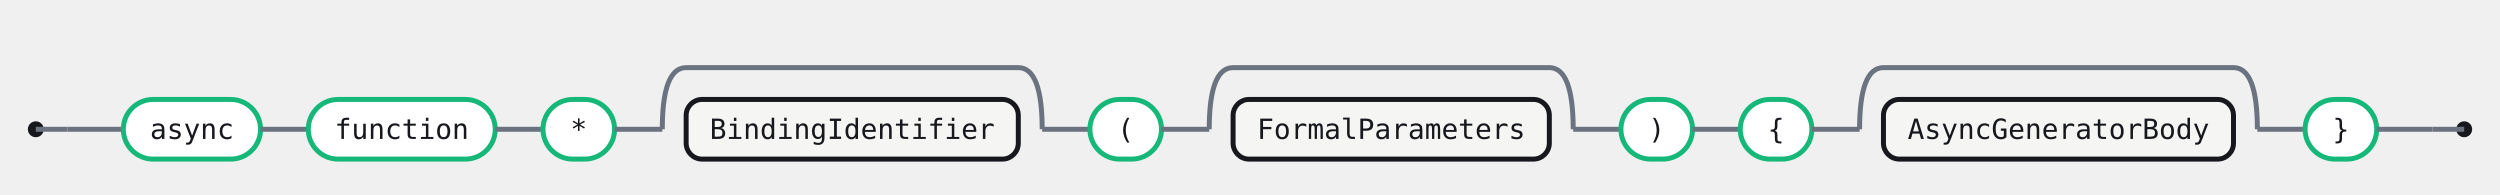
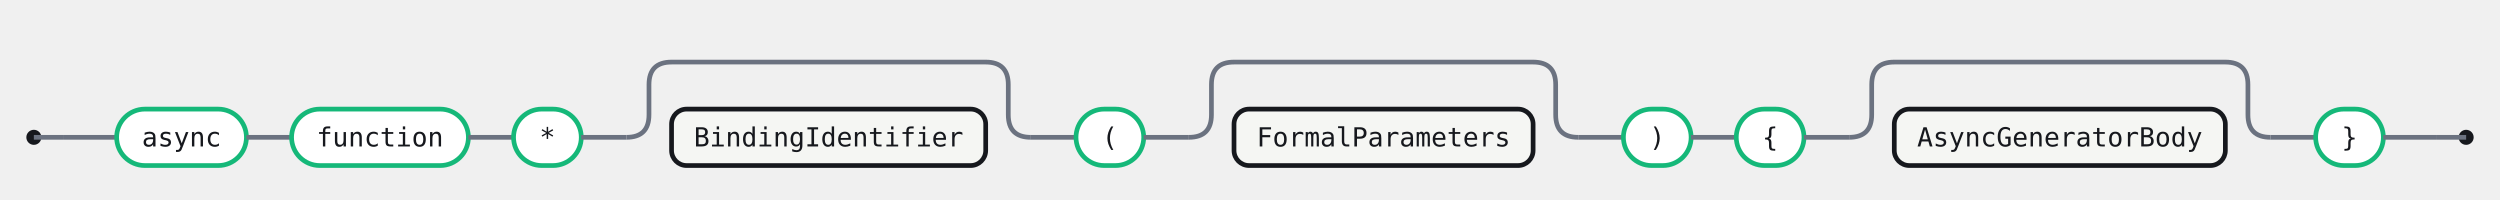
- <svg xmlns="http://www.w3.org/2000/svg" width="1257" height="98" viewBox="0 0 1257 98" role="img" aria-label="Railroad diagram for the AsyncGeneratorExpression rule">
-   <style>.rr-track{fill:none;stroke:#6B7280;stroke-width:2.5}.rr-term{fill:#fff;stroke:#15B879;stroke-width:2.5}.rr-nonterm{fill:#F5F6F3;stroke:#16181D;stroke-width:2.5}.rr-text{fill:#16181D;font:14px 'Fira Code',ui-monospace,SFMono-Regular,Menlo,Consolas,monospace;font-feature-settings:"liga" 1,"calt" 1;}.rr-action-text{fill:#6B7280;font:14px 'Fira Code',ui-monospace,SFMono-Regular,Menlo,Consolas,monospace;font-style:italic;font-feature-settings:"liga" 1,"calt" 1;}.rr-cap{fill:#16181D}</style>
-   <circle class="rr-cap" cx="18" cy="65" r="4" />
-   <circle class="rr-cap" cx="1239" cy="65" r="4" />
-   <path class="rr-track" d="M18 65 H34" />
-   <path class="rr-track" d="M1223 65 H1239" />
-   <path class="rr-track" d="M34 65 H62" />
+ <svg xmlns="http://www.w3.org/2000/svg" width="1329" height="106" viewBox="0 0 1329 106" role="img" aria-label="Railroad diagram for the AsyncGeneratorExpression rule">
+   <style>.rr-track{fill:none;stroke:#6B7280;stroke-width:2.5}.rr-term{fill:#fff;stroke:#15B879;stroke-width:2.5}.rr-nonterm{fill:#F5F6F3;stroke:#16181D;stroke-width:2.5}.rr-text{fill:#16181D;font:14px 'Fira Code',ui-monospace,SFMono-Regular,Menlo,Consolas,monospace;font-feature-settings:"liga" 1,"calt" 1;}.rr-action-text{fill:#6B7280;font:14px 'Fira Code',ui-monospace,SFMono-Regular,Menlo,Consolas,monospace;font-style:italic;font-feature-settings:"liga" 1,"calt" 1;}.rr-cap{fill:#16181D}.rr-arrow{fill:#6B7280}</style>
+   <circle class="rr-cap" cx="18" cy="73" r="4" />
+   <circle class="rr-cap" cx="1311" cy="73" r="4" />
+   <path class="rr-track" d="M18 73 H34" />
+   <path class="rr-track" d="M1295 73 H1311" />
+   <path class="rr-track" d="M34 73 H62" />
  <g class="rr-node rr-node-term" data-rr-kind="terminal" data-rr-label="async">
-     <rect class="rr-term" x="62" y="50" width="69" height="30" rx="15" />
-     <text class="rr-text" x="96.5" y="65" text-anchor="middle" dominant-baseline="central">async</text>
+     <rect class="rr-term" x="62" y="58" width="69" height="30" rx="15" />
+     <text class="rr-text" x="96.5" y="73" text-anchor="middle" dominant-baseline="central">async</text>
  </g>
-   <path class="rr-track" d="M131 65 H155" />
+   <path class="rr-track" d="M131 73 H155" />
  <g class="rr-node rr-node-term" data-rr-kind="terminal" data-rr-label="function">
-     <rect class="rr-term" x="155" y="50" width="94" height="30" rx="15" />
-     <text class="rr-text" x="202" y="65" text-anchor="middle" dominant-baseline="central">function</text>
+     <rect class="rr-term" x="155" y="58" width="94" height="30" rx="15" />
+     <text class="rr-text" x="202" y="73" text-anchor="middle" dominant-baseline="central">function</text>
  </g>
-   <path class="rr-track" d="M249 65 H273" />
+   <path class="rr-track" d="M249 73 H273" />
  <g class="rr-node rr-node-term" data-rr-kind="terminal" data-rr-label="*">
-     <rect class="rr-term" x="273" y="50" width="36" height="30" rx="15" />
-     <text class="rr-text" x="291" y="65" text-anchor="middle" dominant-baseline="central">*</text>
+     <rect class="rr-term" x="273" y="58" width="36" height="30" rx="15" />
+     <text class="rr-text" x="291" y="73" text-anchor="middle" dominant-baseline="central">*</text>
  </g>
-   <path class="rr-track" d="M309 65 H333" />
+   <path class="rr-track" d="M309 73 H333" />
  <g class="rr-node rr-node-nonterm" data-rr-kind="nonterminal" data-rr-label="BindingIdentifier">
-     <rect class="rr-nonterm" x="345" y="50" width="167" height="30" rx="8" />
-     <text class="rr-text" x="428.5" y="65" text-anchor="middle" dominant-baseline="central">BindingIdentifier</text>
+     <rect class="rr-nonterm" x="357" y="58" width="167" height="30" rx="8" />
+     <text class="rr-text" x="440.5" y="73" text-anchor="middle" dominant-baseline="central">BindingIdentifier</text>
  </g>
-   <path class="rr-track" d="M333 65 Q333 34 345 34 H512 Q524 34 524 65" />
-   <path class="rr-track" d="M524 65 H548" />
+   <path class="rr-track" d="M333 73 Q345 73 345 61 V45 Q345 33 357 33 H524 Q536 33 536 45 V61 Q536 73 548 73" />
+   <path class="rr-track" d="M548 73 H572" />
  <g class="rr-node rr-node-term" data-rr-kind="terminal" data-rr-label="(">
-     <rect class="rr-term" x="548" y="50" width="36" height="30" rx="15" />
-     <text class="rr-text" x="566" y="65" text-anchor="middle" dominant-baseline="central">(</text>
+     <rect class="rr-term" x="572" y="58" width="36" height="30" rx="15" />
+     <text class="rr-text" x="590" y="73" text-anchor="middle" dominant-baseline="central">(</text>
  </g>
-   <path class="rr-track" d="M584 65 H608" />
+   <path class="rr-track" d="M608 73 H632" />
  <g class="rr-node rr-node-nonterm" data-rr-kind="nonterminal" data-rr-label="FormalParameters">
-     <rect class="rr-nonterm" x="620" y="50" width="159" height="30" rx="8" />
-     <text class="rr-text" x="699.5" y="65" text-anchor="middle" dominant-baseline="central">FormalParameters</text>
+     <rect class="rr-nonterm" x="656" y="58" width="159" height="30" rx="8" />
+     <text class="rr-text" x="735.5" y="73" text-anchor="middle" dominant-baseline="central">FormalParameters</text>
  </g>
-   <path class="rr-track" d="M608 65 Q608 34 620 34 H779 Q791 34 791 65" />
-   <path class="rr-track" d="M791 65 H815" />
+   <path class="rr-track" d="M632 73 Q644 73 644 61 V45 Q644 33 656 33 H815 Q827 33 827 45 V61 Q827 73 839 73" />
+   <path class="rr-track" d="M839 73 H863" />
  <g class="rr-node rr-node-term" data-rr-kind="terminal" data-rr-label=")">
-     <rect class="rr-term" x="815" y="50" width="36" height="30" rx="15" />
-     <text class="rr-text" x="833" y="65" text-anchor="middle" dominant-baseline="central">)</text>
+     <rect class="rr-term" x="863" y="58" width="36" height="30" rx="15" />
+     <text class="rr-text" x="881" y="73" text-anchor="middle" dominant-baseline="central">)</text>
  </g>
-   <path class="rr-track" d="M851 65 H875" />
+   <path class="rr-track" d="M899 73 H923" />
  <g class="rr-node rr-node-term" data-rr-kind="terminal" data-rr-label="{">
-     <rect class="rr-term" x="875" y="50" width="36" height="30" rx="15" />
-     <text class="rr-text" x="893" y="65" text-anchor="middle" dominant-baseline="central">{</text>
+     <rect class="rr-term" x="923" y="58" width="36" height="30" rx="15" />
+     <text class="rr-text" x="941" y="73" text-anchor="middle" dominant-baseline="central">{</text>
  </g>
-   <path class="rr-track" d="M911 65 H935" />
+   <path class="rr-track" d="M959 73 H983" />
  <g class="rr-node rr-node-nonterm" data-rr-kind="nonterminal" data-rr-label="AsyncGeneratorBody">
-     <rect class="rr-nonterm" x="947" y="50" width="176" height="30" rx="8" />
-     <text class="rr-text" x="1035" y="65" text-anchor="middle" dominant-baseline="central">AsyncGeneratorBody</text>
+     <rect class="rr-nonterm" x="1007" y="58" width="176" height="30" rx="8" />
+     <text class="rr-text" x="1095" y="73" text-anchor="middle" dominant-baseline="central">AsyncGeneratorBody</text>
  </g>
-   <path class="rr-track" d="M935 65 Q935 34 947 34 H1123 Q1135 34 1135 65" />
-   <path class="rr-track" d="M1135 65 H1159" />
+   <path class="rr-track" d="M983 73 Q995 73 995 61 V45 Q995 33 1007 33 H1183 Q1195 33 1195 45 V61 Q1195 73 1207 73" />
+   <path class="rr-track" d="M1207 73 H1231" />
  <g class="rr-node rr-node-term" data-rr-kind="terminal" data-rr-label="}">
-     <rect class="rr-term" x="1159" y="50" width="36" height="30" rx="15" />
-     <text class="rr-text" x="1177" y="65" text-anchor="middle" dominant-baseline="central">}</text>
+     <rect class="rr-term" x="1231" y="58" width="36" height="30" rx="15" />
+     <text class="rr-text" x="1249" y="73" text-anchor="middle" dominant-baseline="central">}</text>
  </g>
-   <path class="rr-track" d="M1195 65 H1223" />
+   <path class="rr-track" d="M1267 73 H1295" />
</svg>
